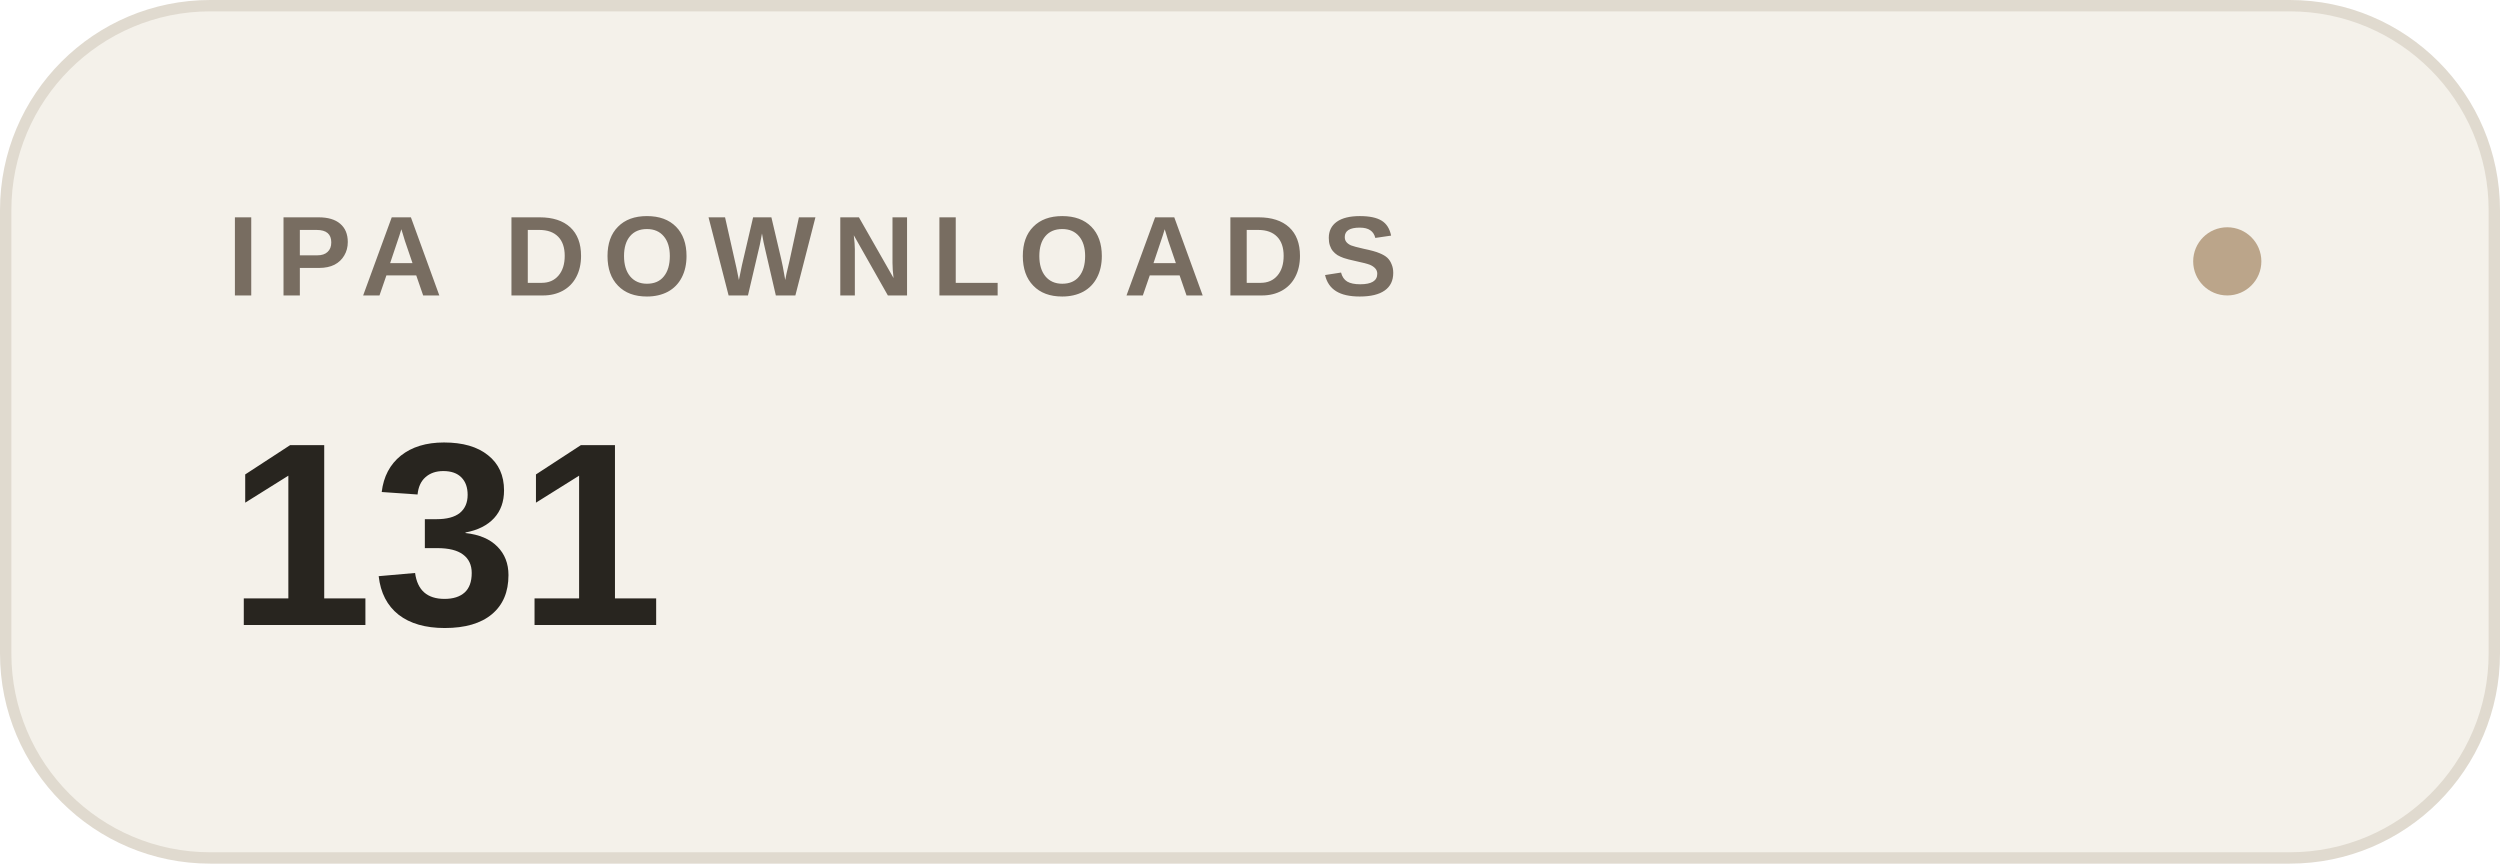
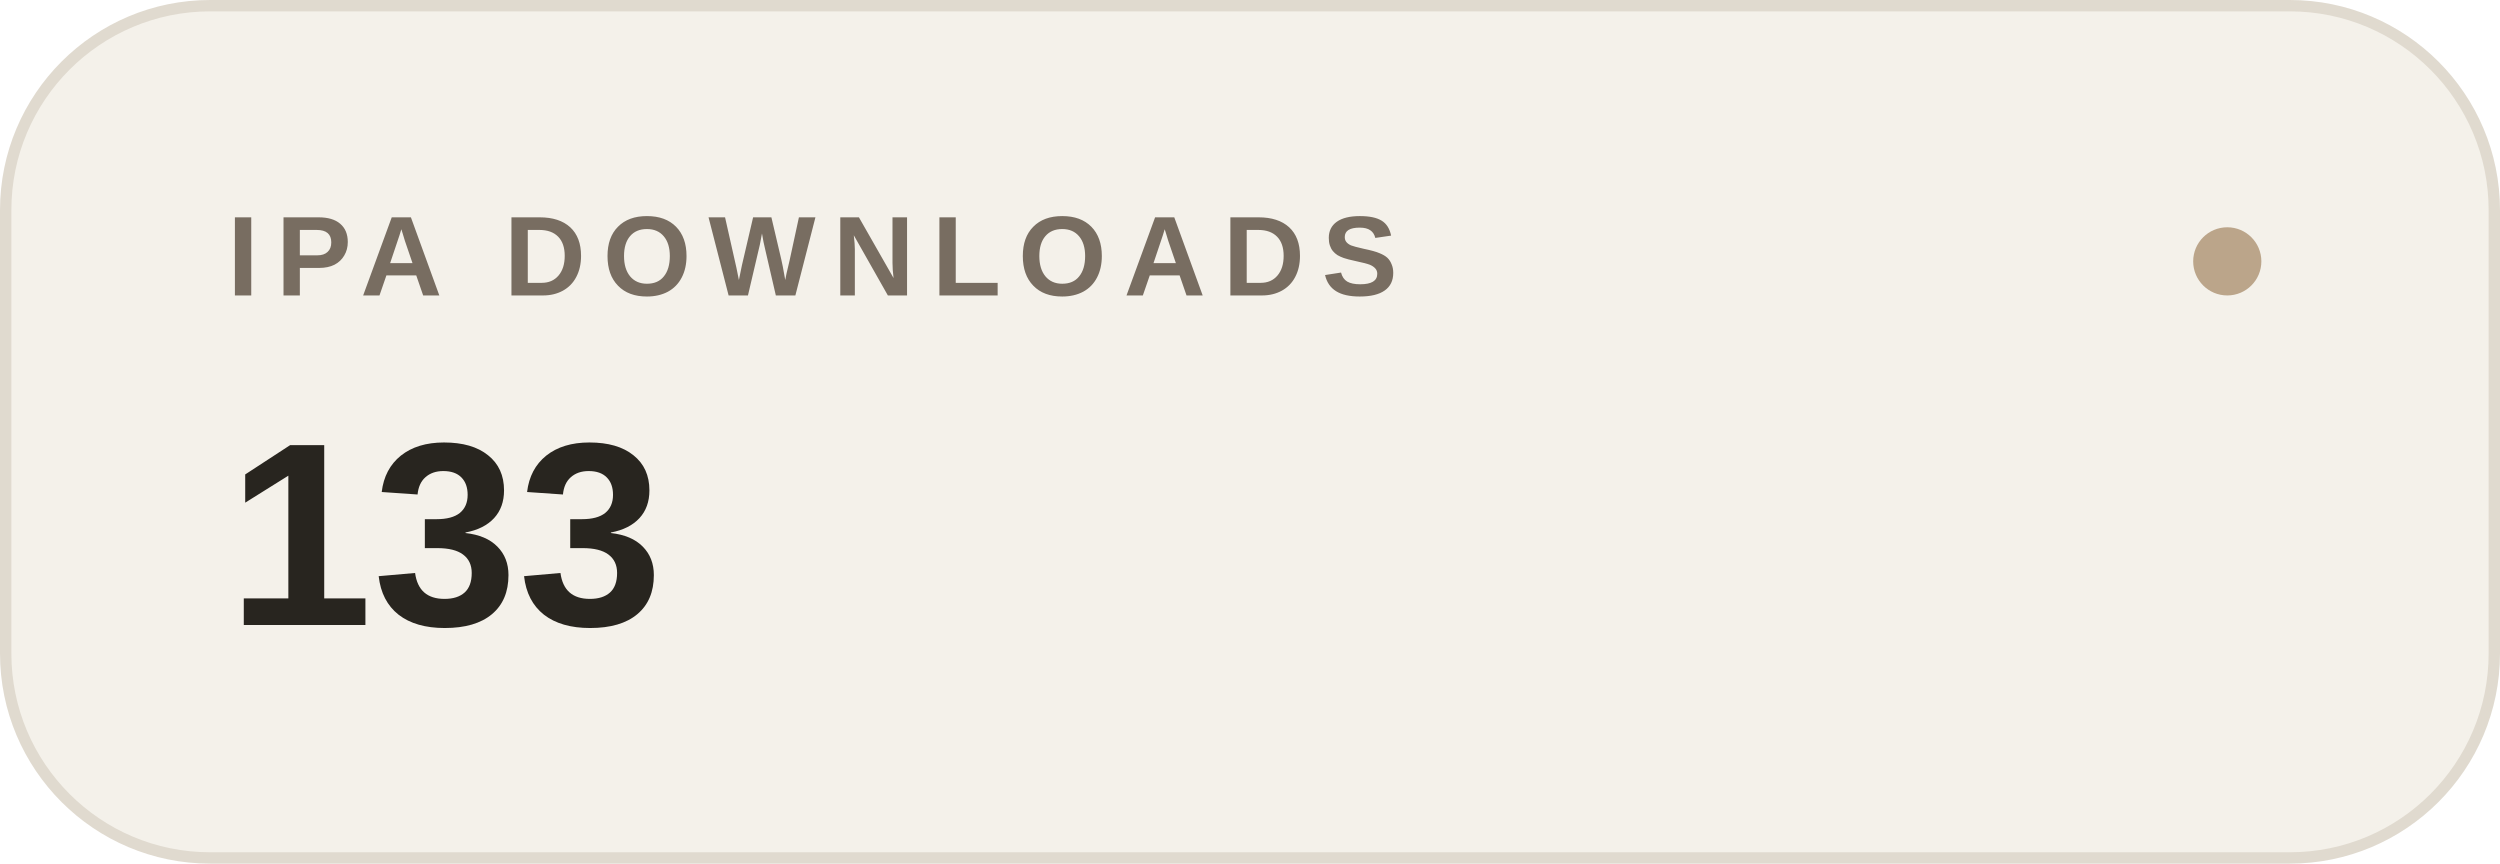
- <svg xmlns="http://www.w3.org/2000/svg" width="220" height="76" viewBox="0 0 220 76" role="img" aria-label="IPA DOWNLOADS: 131">
+ <svg xmlns="http://www.w3.org/2000/svg" width="220" height="76" viewBox="0 0 220 76" role="img" aria-label="IPA DOWNLOADS: 133">
  <rect x=".5" y=".5" width="219" height="75" rx="18" fill="#f4f1ea" stroke="#e0dacf" />
  <text x="20" y="26" font-family="-apple-system,BlinkMacSystemFont,Segoe UI,Arial,sans-serif" font-size="10" font-weight="600" letter-spacing="1.5" fill="#786d61">IPA DOWNLOADS</text>
-   <text x="20" y="55" font-family="-apple-system,BlinkMacSystemFont,Segoe UI,Arial,sans-serif" font-size="23" font-weight="600" fill="#28251f">131</text>
+   <text x="20" y="55" font-family="-apple-system,BlinkMacSystemFont,Segoe UI,Arial,sans-serif" font-size="23" font-weight="600" fill="#28251f">133</text>
  <circle cx="196" cy="23" r="3" fill="#bba58a" />
</svg>
